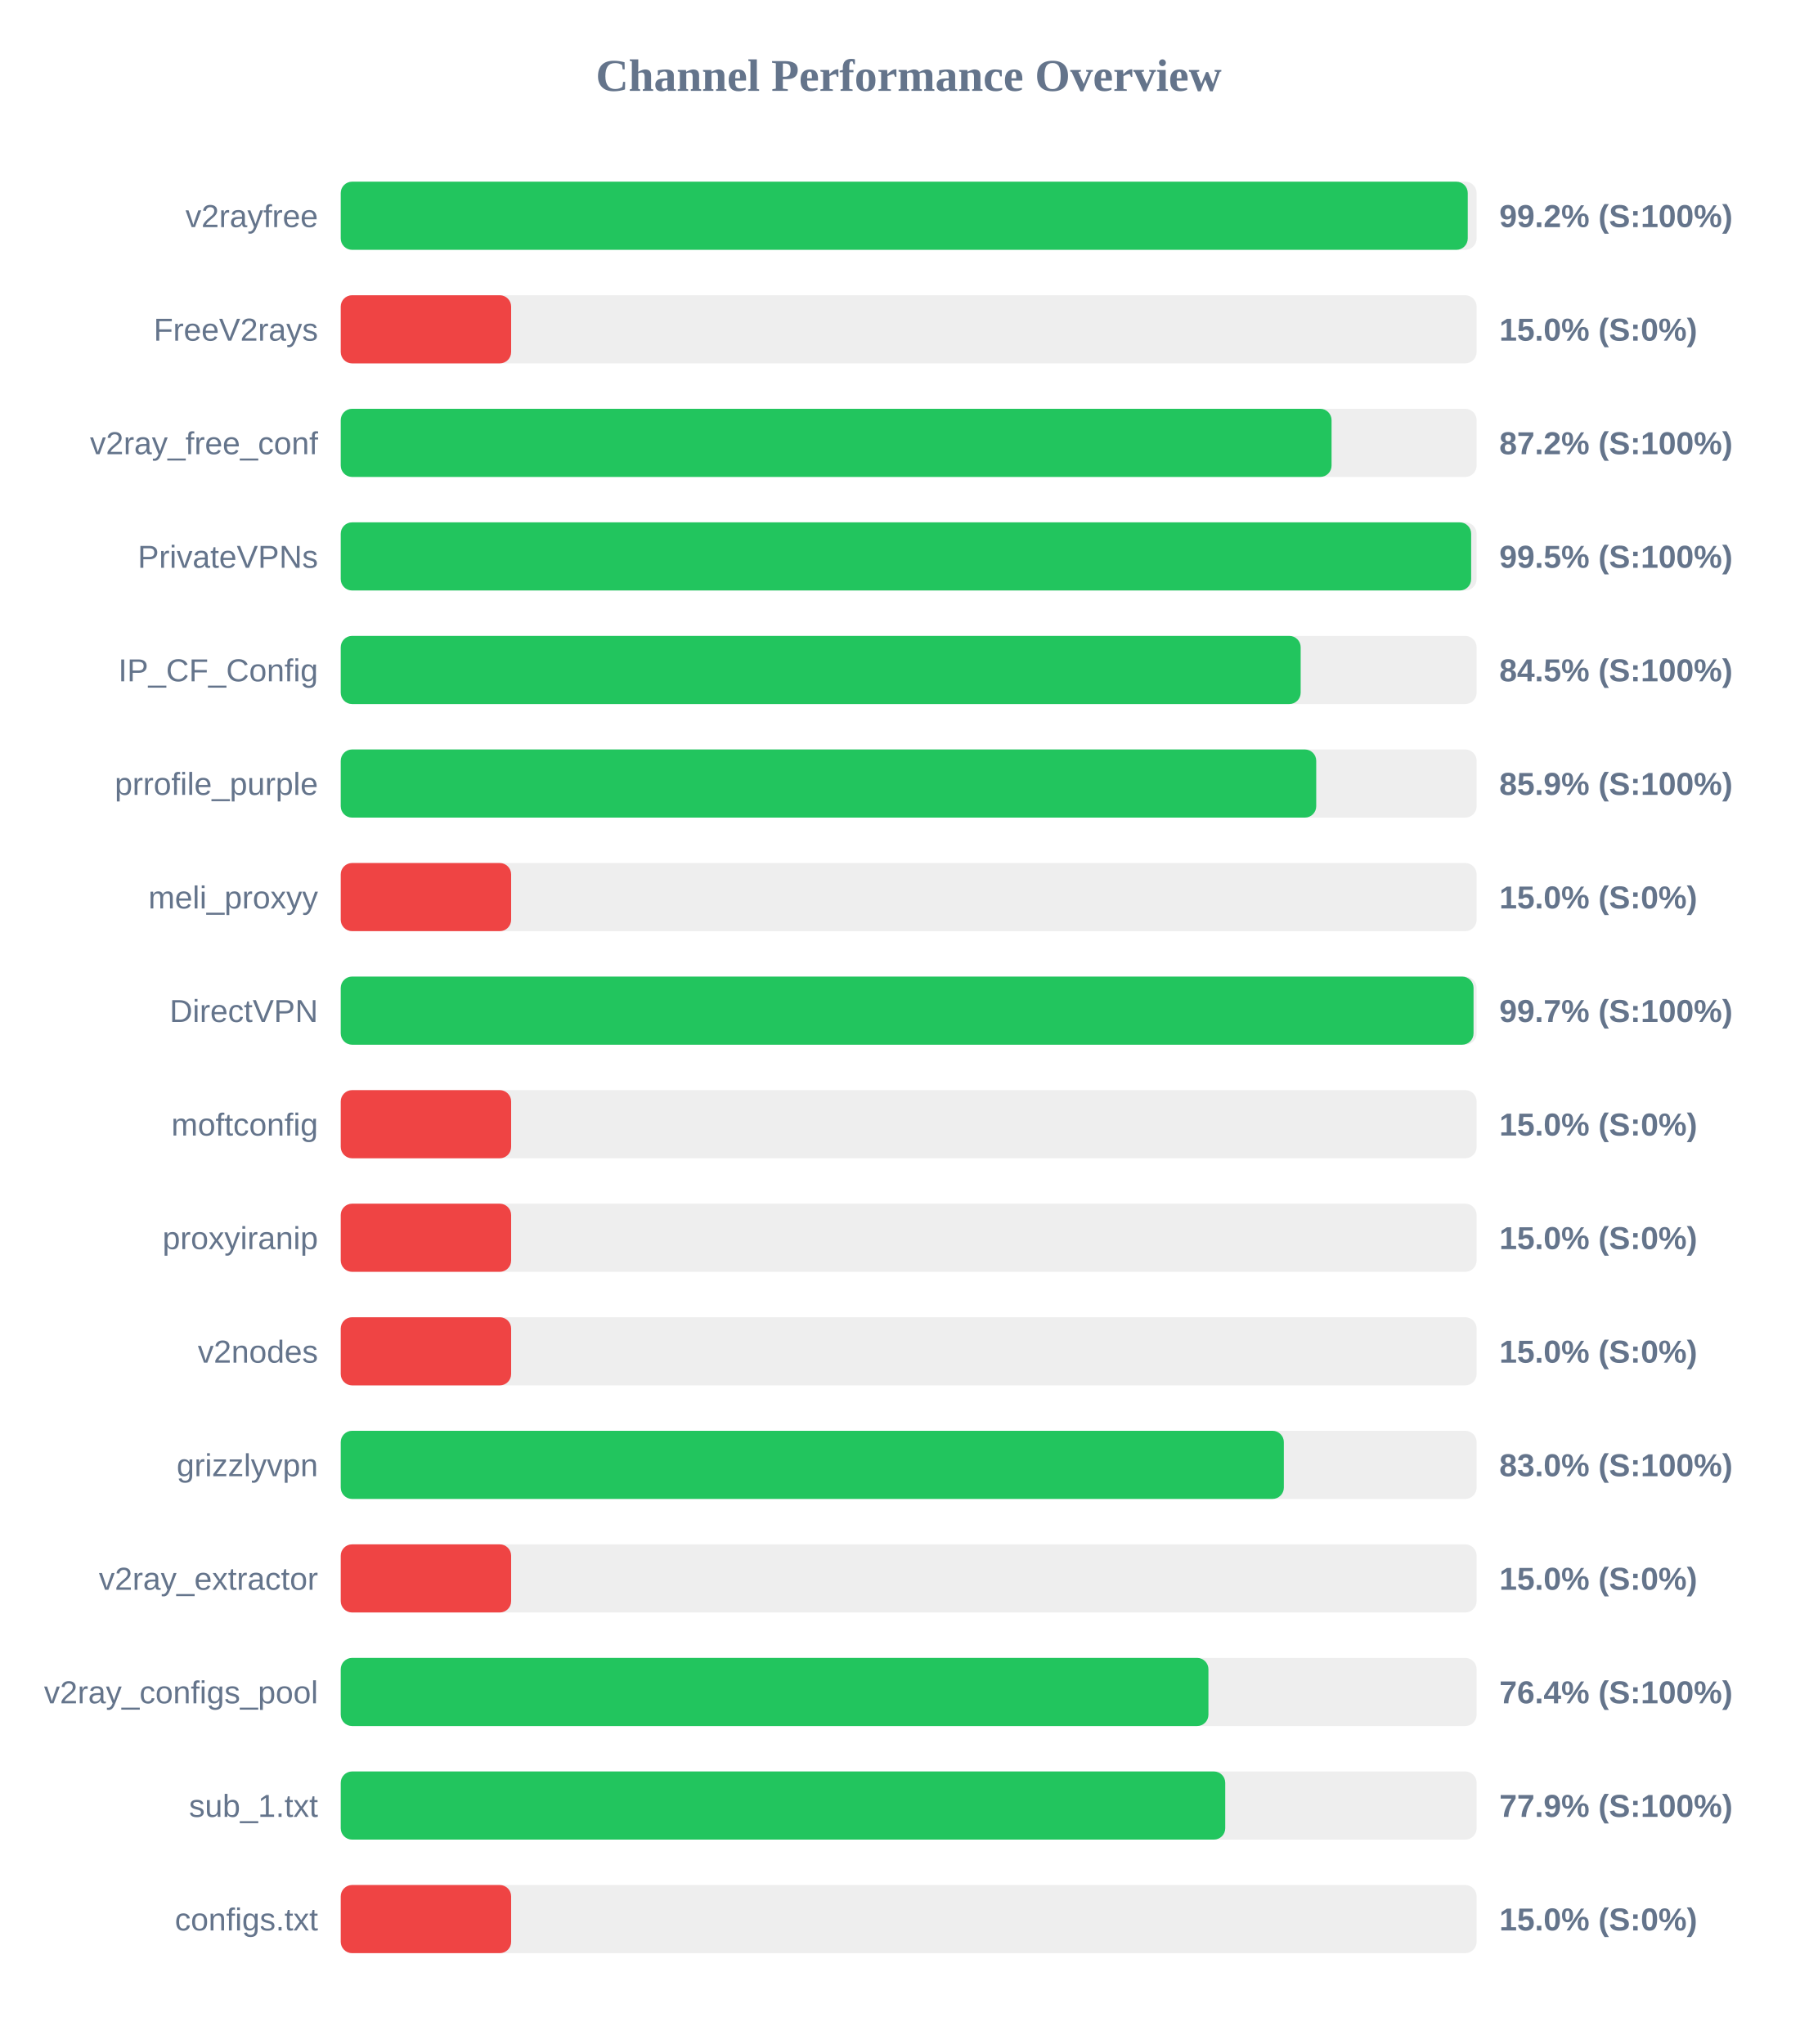
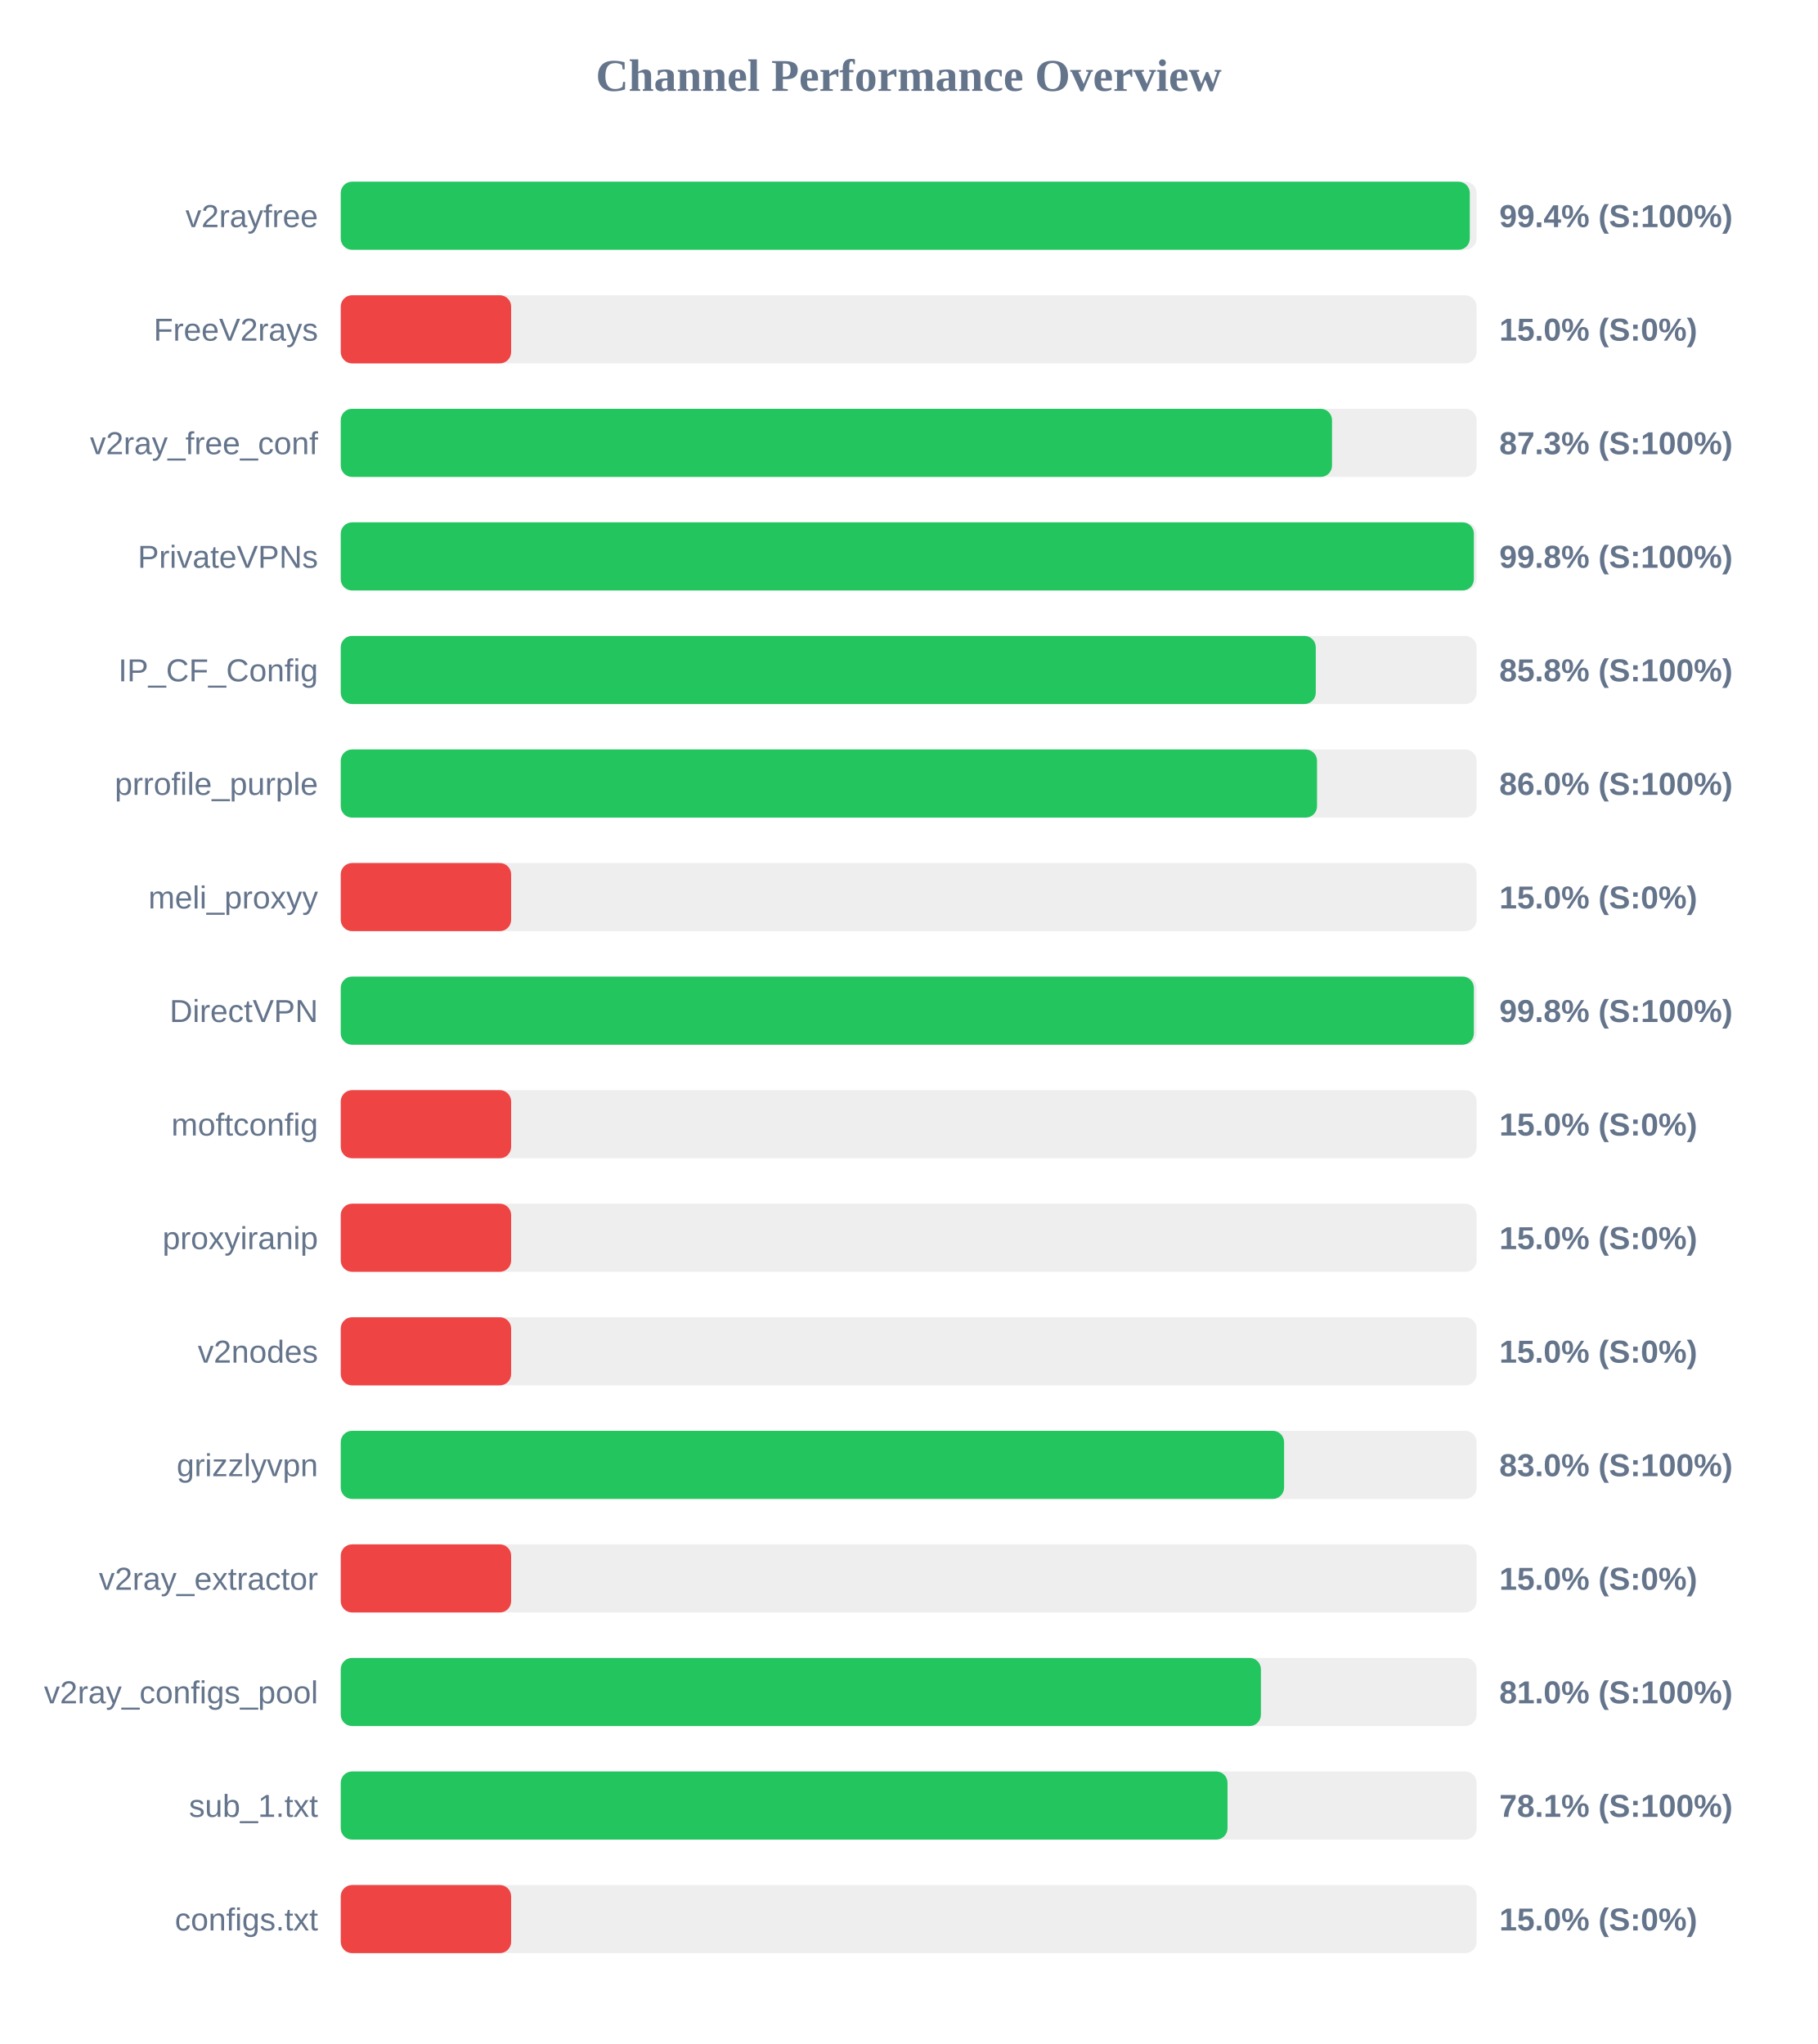
<svg xmlns="http://www.w3.org/2000/svg" width="800" height="900" version="1.1">
  <style>
        .row { font: 14px Arial; fill: #64748b; }
        .score { font: bold 14px Arial; fill: #64748b; }
    </style>
  <text x="400" y="40" text-anchor="middle" font-size="20px" font-weight="bold" fill="#64748b">Channel Performance Overview</text>
  <rect x="150" y="80" width="500" height="30" fill="#eee" rx="5" />
-   <rect x="150" y="80" width="496.1" height="30" fill="#22c55e" rx="5" />
+   <rect x="150" y="80" width="497.0" height="30" fill="#22c55e" rx="5" />
  <text x="140" y="100" text-anchor="end" class="row">v2rayfree</text>
-   <text x="660" y="100" text-anchor="start" class="score">99.2% (S:100%)</text>
+   <text x="660" y="100" text-anchor="start" class="score">99.4% (S:100%)</text>
  <rect x="150" y="130" width="500" height="30" fill="#eee" rx="5" />
  <rect x="150" y="130" width="75.0" height="30" fill="#ef4444" rx="5" />
  <text x="140" y="150" text-anchor="end" class="row">FreeV2rays</text>
  <text x="660" y="150" text-anchor="start" class="score">15.0% (S:0%)</text>
  <rect x="150" y="180" width="500" height="30" fill="#eee" rx="5" />
-   <rect x="150" y="180" width="436.15" height="30" fill="#22c55e" rx="5" />
+   <rect x="150" y="180" width="436.35" height="30" fill="#22c55e" rx="5" />
  <text x="140" y="200" text-anchor="end" class="row">v2ray_free_conf</text>
-   <text x="660" y="200" text-anchor="start" class="score">87.2% (S:100%)</text>
+   <text x="660" y="200" text-anchor="start" class="score">87.3% (S:100%)</text>
  <rect x="150" y="230" width="500" height="30" fill="#eee" rx="5" />
-   <rect x="150" y="230" width="497.6" height="30" fill="#22c55e" rx="5" />
+   <rect x="150" y="230" width="498.8" height="30" fill="#22c55e" rx="5" />
  <text x="140" y="250" text-anchor="end" class="row">PrivateVPNs</text>
-   <text x="660" y="250" text-anchor="start" class="score">99.5% (S:100%)</text>
+   <text x="660" y="250" text-anchor="start" class="score">99.8% (S:100%)</text>
  <rect x="150" y="280" width="500" height="30" fill="#eee" rx="5" />
-   <rect x="150" y="280" width="422.55" height="30" fill="#22c55e" rx="5" />
+   <rect x="150" y="280" width="429.2" height="30" fill="#22c55e" rx="5" />
  <text x="140" y="300" text-anchor="end" class="row">IP_CF_Config</text>
-   <text x="660" y="300" text-anchor="start" class="score">84.5% (S:100%)</text>
+   <text x="660" y="300" text-anchor="start" class="score">85.8% (S:100%)</text>
  <rect x="150" y="330" width="500" height="30" fill="#eee" rx="5" />
-   <rect x="150" y="330" width="429.4" height="30" fill="#22c55e" rx="5" />
+   <rect x="150" y="330" width="429.75" height="30" fill="#22c55e" rx="5" />
  <text x="140" y="350" text-anchor="end" class="row">prrofile_purple</text>
-   <text x="660" y="350" text-anchor="start" class="score">85.9% (S:100%)</text>
+   <text x="660" y="350" text-anchor="start" class="score">86.0% (S:100%)</text>
  <rect x="150" y="380" width="500" height="30" fill="#eee" rx="5" />
  <rect x="150" y="380" width="75.0" height="30" fill="#ef4444" rx="5" />
  <text x="140" y="400" text-anchor="end" class="row">meli_proxyy</text>
  <text x="660" y="400" text-anchor="start" class="score">15.0% (S:0%)</text>
  <rect x="150" y="430" width="500" height="30" fill="#eee" rx="5" />
-   <rect x="150" y="430" width="498.65" height="30" fill="#22c55e" rx="5" />
+   <rect x="150" y="430" width="498.8" height="30" fill="#22c55e" rx="5" />
  <text x="140" y="450" text-anchor="end" class="row">DirectVPN</text>
-   <text x="660" y="450" text-anchor="start" class="score">99.7% (S:100%)</text>
+   <text x="660" y="450" text-anchor="start" class="score">99.8% (S:100%)</text>
  <rect x="150" y="480" width="500" height="30" fill="#eee" rx="5" />
  <rect x="150" y="480" width="75.0" height="30" fill="#ef4444" rx="5" />
  <text x="140" y="500" text-anchor="end" class="row">moftconfig</text>
  <text x="660" y="500" text-anchor="start" class="score">15.0% (S:0%)</text>
  <rect x="150" y="530" width="500" height="30" fill="#eee" rx="5" />
  <rect x="150" y="530" width="75.0" height="30" fill="#ef4444" rx="5" />
  <text x="140" y="550" text-anchor="end" class="row">proxyiranip</text>
  <text x="660" y="550" text-anchor="start" class="score">15.0% (S:0%)</text>
  <rect x="150" y="580" width="500" height="30" fill="#eee" rx="5" />
  <rect x="150" y="580" width="75.0" height="30" fill="#ef4444" rx="5" />
  <text x="140" y="600" text-anchor="end" class="row">v2nodes</text>
  <text x="660" y="600" text-anchor="start" class="score">15.0% (S:0%)</text>
  <rect x="150" y="630" width="500" height="30" fill="#eee" rx="5" />
-   <rect x="150" y="630" width="415.15" height="30" fill="#22c55e" rx="5" />
+   <rect x="150" y="630" width="415.25" height="30" fill="#22c55e" rx="5" />
  <text x="140" y="650" text-anchor="end" class="row">grizzlyvpn</text>
  <text x="660" y="650" text-anchor="start" class="score">83.0% (S:100%)</text>
  <rect x="150" y="680" width="500" height="30" fill="#eee" rx="5" />
  <rect x="150" y="680" width="75.0" height="30" fill="#ef4444" rx="5" />
  <text x="140" y="700" text-anchor="end" class="row">v2ray_extractor</text>
  <text x="660" y="700" text-anchor="start" class="score">15.0% (S:0%)</text>
  <rect x="150" y="730" width="500" height="30" fill="#eee" rx="5" />
-   <rect x="150" y="730" width="381.95" height="30" fill="#22c55e" rx="5" />
+   <rect x="150" y="730" width="405.05" height="30" fill="#22c55e" rx="5" />
  <text x="140" y="750" text-anchor="end" class="row">v2ray_configs_pool</text>
-   <text x="660" y="750" text-anchor="start" class="score">76.4% (S:100%)</text>
+   <text x="660" y="750" text-anchor="start" class="score">81.0% (S:100%)</text>
  <rect x="150" y="780" width="500" height="30" fill="#eee" rx="5" />
-   <rect x="150" y="780" width="389.35" height="30" fill="#22c55e" rx="5" />
+   <rect x="150" y="780" width="390.35" height="30" fill="#22c55e" rx="5" />
  <text x="140" y="800" text-anchor="end" class="row">sub_1.txt</text>
-   <text x="660" y="800" text-anchor="start" class="score">77.9% (S:100%)</text>
+   <text x="660" y="800" text-anchor="start" class="score">78.1% (S:100%)</text>
  <rect x="150" y="830" width="500" height="30" fill="#eee" rx="5" />
  <rect x="150" y="830" width="75.0" height="30" fill="#ef4444" rx="5" />
  <text x="140" y="850" text-anchor="end" class="row">configs.txt</text>
  <text x="660" y="850" text-anchor="start" class="score">15.0% (S:0%)</text>
</svg>
